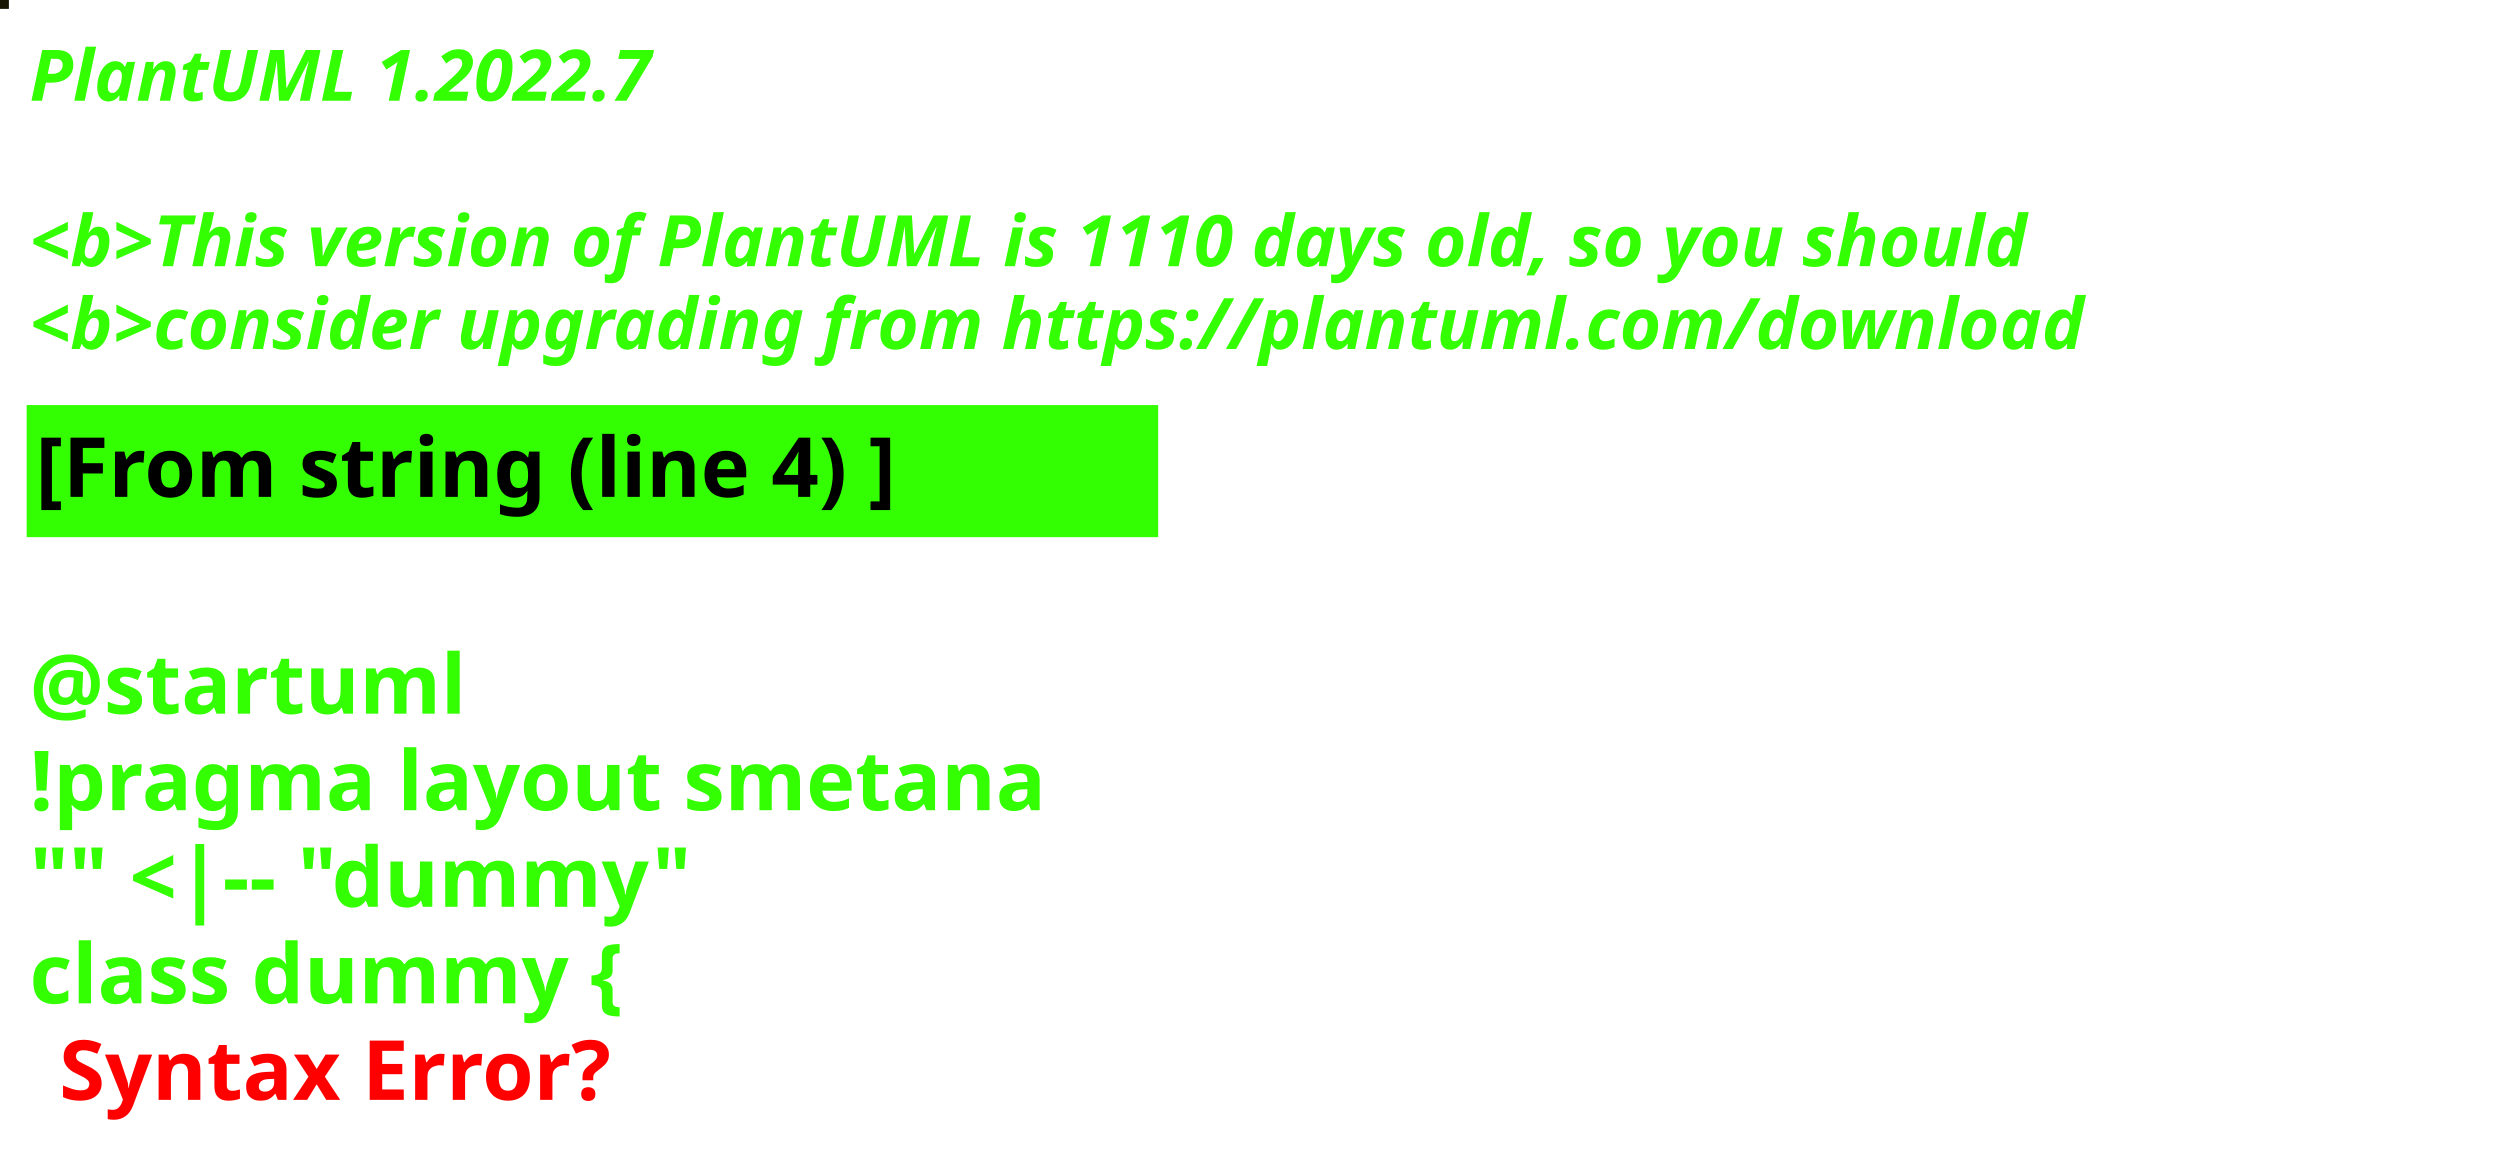
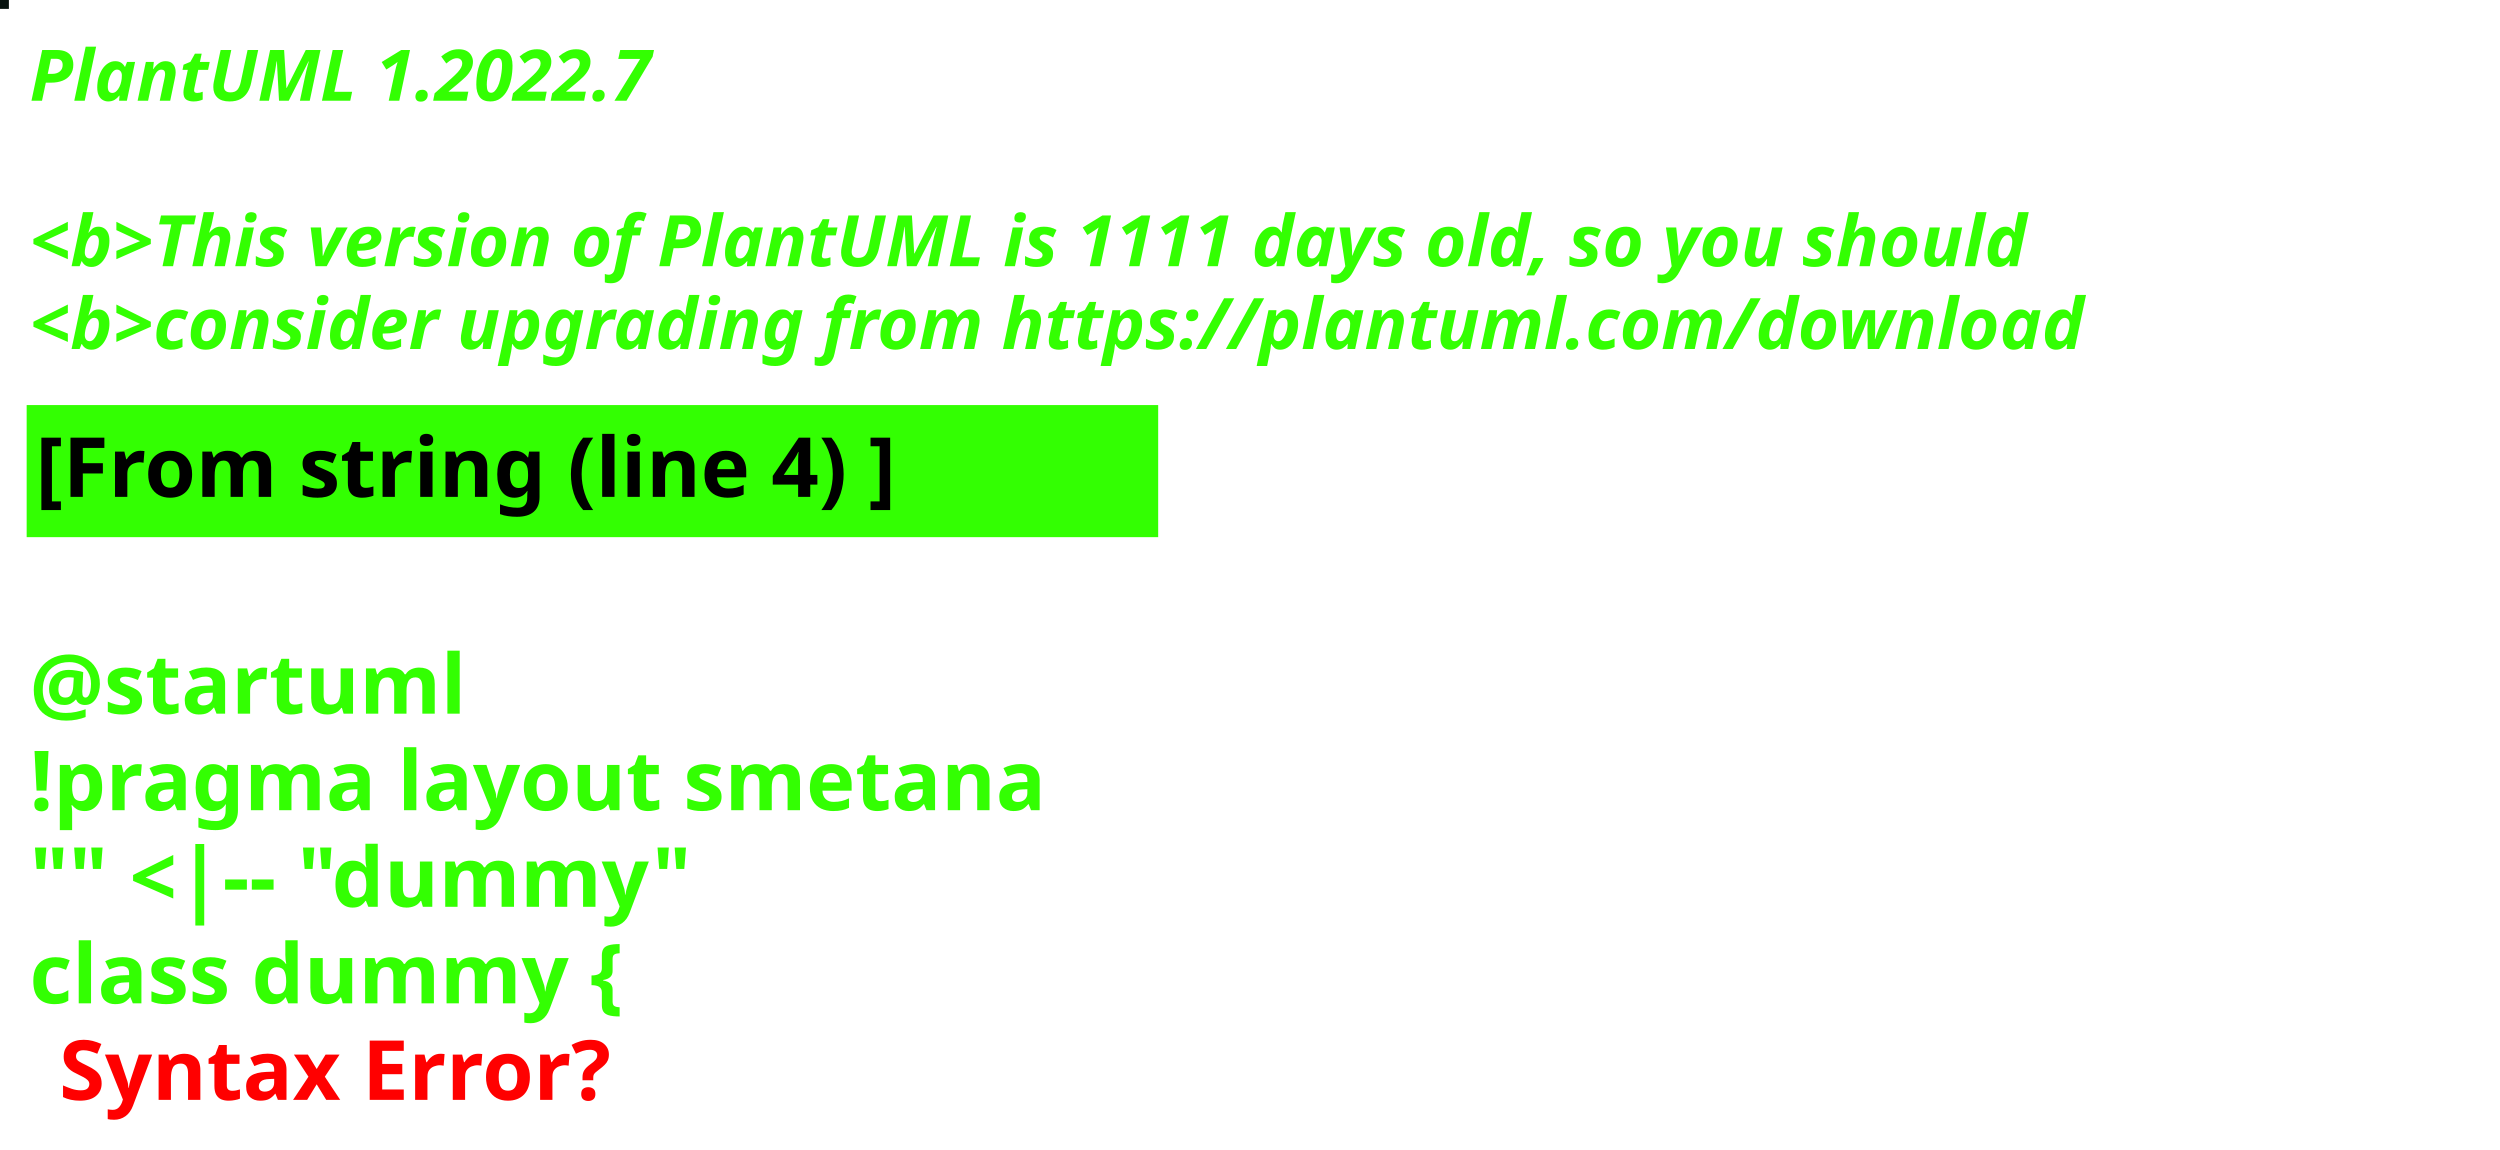
<svg xmlns="http://www.w3.org/2000/svg" contentStyleType="text/css" height="194px" preserveAspectRatio="none" style="width:422px;height:194px;background:#000000;" version="1.1" viewBox="0 0 422 194" width="422px" zoomAndPan="magnify">
  <defs />
  <g>
-     <rect fill="#191805" height="1" style="stroke:#191805;stroke-width:1.0;" width="1" x="0" y="0" />
+     <rect fill="#081410" height="1" style="stroke:#081410;stroke-width:1.0;" width="1" x="0" y="0" />
    <text fill="#33FF02" font-family="sans-serif" font-size="12" font-style="italic" font-weight="bold" lengthAdjust="spacing" textLength="127" x="5" y="17">PlantUML 1.2022.7</text>
    <text fill="#33FF02" font-family="sans-serif" font-size="12" font-style="italic" font-weight="bold" lengthAdjust="spacing" textLength="4" x="5" y="30.969"> </text>
-     <text fill="#33FF02" font-family="sans-serif" font-size="12" font-style="italic" font-weight="bold" lengthAdjust="spacing" textLength="407" x="5" y="44.938">&lt;b&gt;This version of PlantUML is 1110 days old, so you should</text>
+     <text fill="#33FF02" font-family="sans-serif" font-size="12" font-style="italic" font-weight="bold" lengthAdjust="spacing" textLength="407" x="5" y="44.938">&lt;b&gt;This version of PlantUML is 1111 days old, so you should</text>
    <text fill="#33FF02" font-family="sans-serif" font-size="12" font-style="italic" font-weight="bold" lengthAdjust="spacing" textLength="408" x="5" y="58.906">&lt;b&gt;consider upgrading from https://plantuml.com/download</text>
    <rect fill="#33FF02" height="21.297" style="stroke:#33FF02;stroke-width:1.0;" width="190" x="5" y="68.875" />
    <text fill="#000000" font-family="sans-serif" font-size="14" font-weight="bold" lengthAdjust="spacing" textLength="168" x="6" y="83.875">[From string (line 4) ]</text>
    <text fill="#33FF02" font-family="sans-serif" font-size="14" font-weight="bold" lengthAdjust="spacing" textLength="5" x="5" y="104.172"> </text>
    <text fill="#33FF02" font-family="sans-serif" font-size="14" font-weight="bold" lengthAdjust="spacing" textLength="79" x="5" y="120.469">@startuml</text>
    <text fill="#33FF02" font-family="sans-serif" font-size="14" font-weight="bold" lengthAdjust="spacing" textLength="190" x="5" y="136.766">!pragma layout smetana</text>
    <text fill="#33FF02" font-family="sans-serif" font-size="14" font-weight="bold" lengthAdjust="spacing" textLength="124" x="5" y="153.062">"" &lt;|-- "dummy"</text>
    <text fill="#33FF02" font-family="sans-serif" font-size="14" font-weight="bold" lengthAdjust="spacing" text-decoration="wavy underline" textLength="117" x="5" y="169.359">class dummy {</text>
    <text fill="#FF0000" font-family="sans-serif" font-size="14" font-weight="bold" lengthAdjust="spacing" textLength="106" x="10" y="185.656">Syntax Error?</text>
  </g>
</svg>
